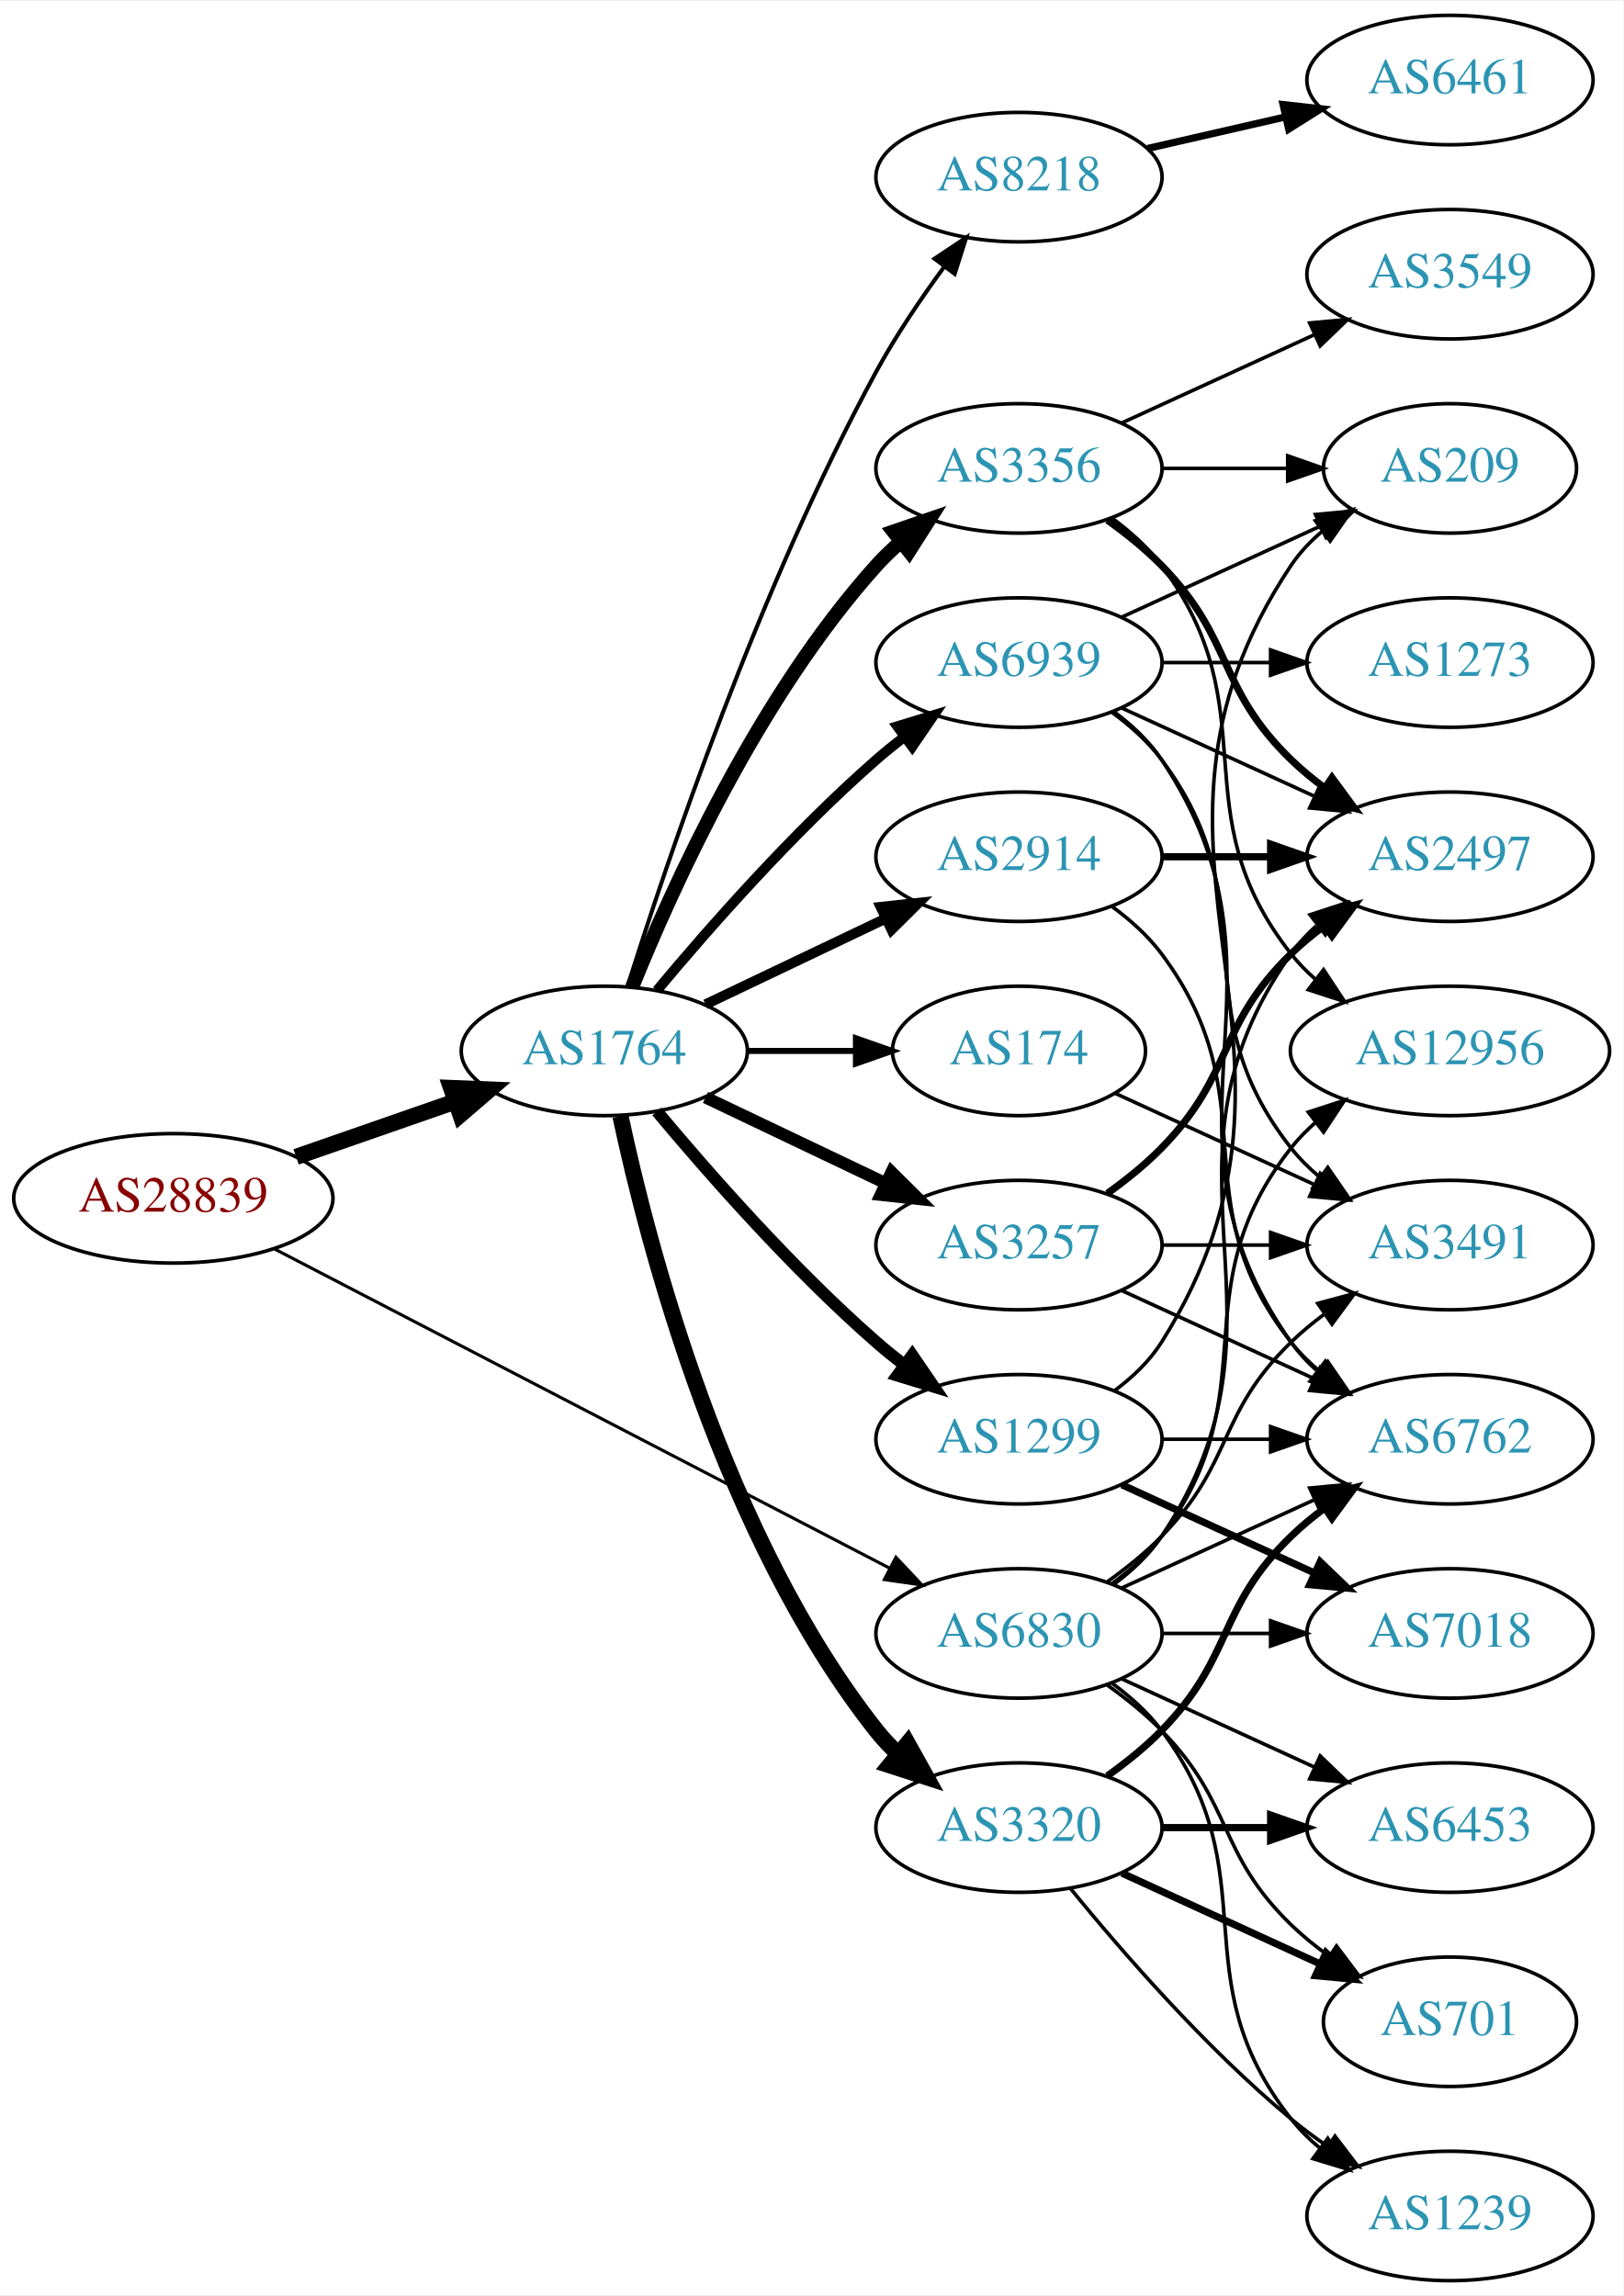
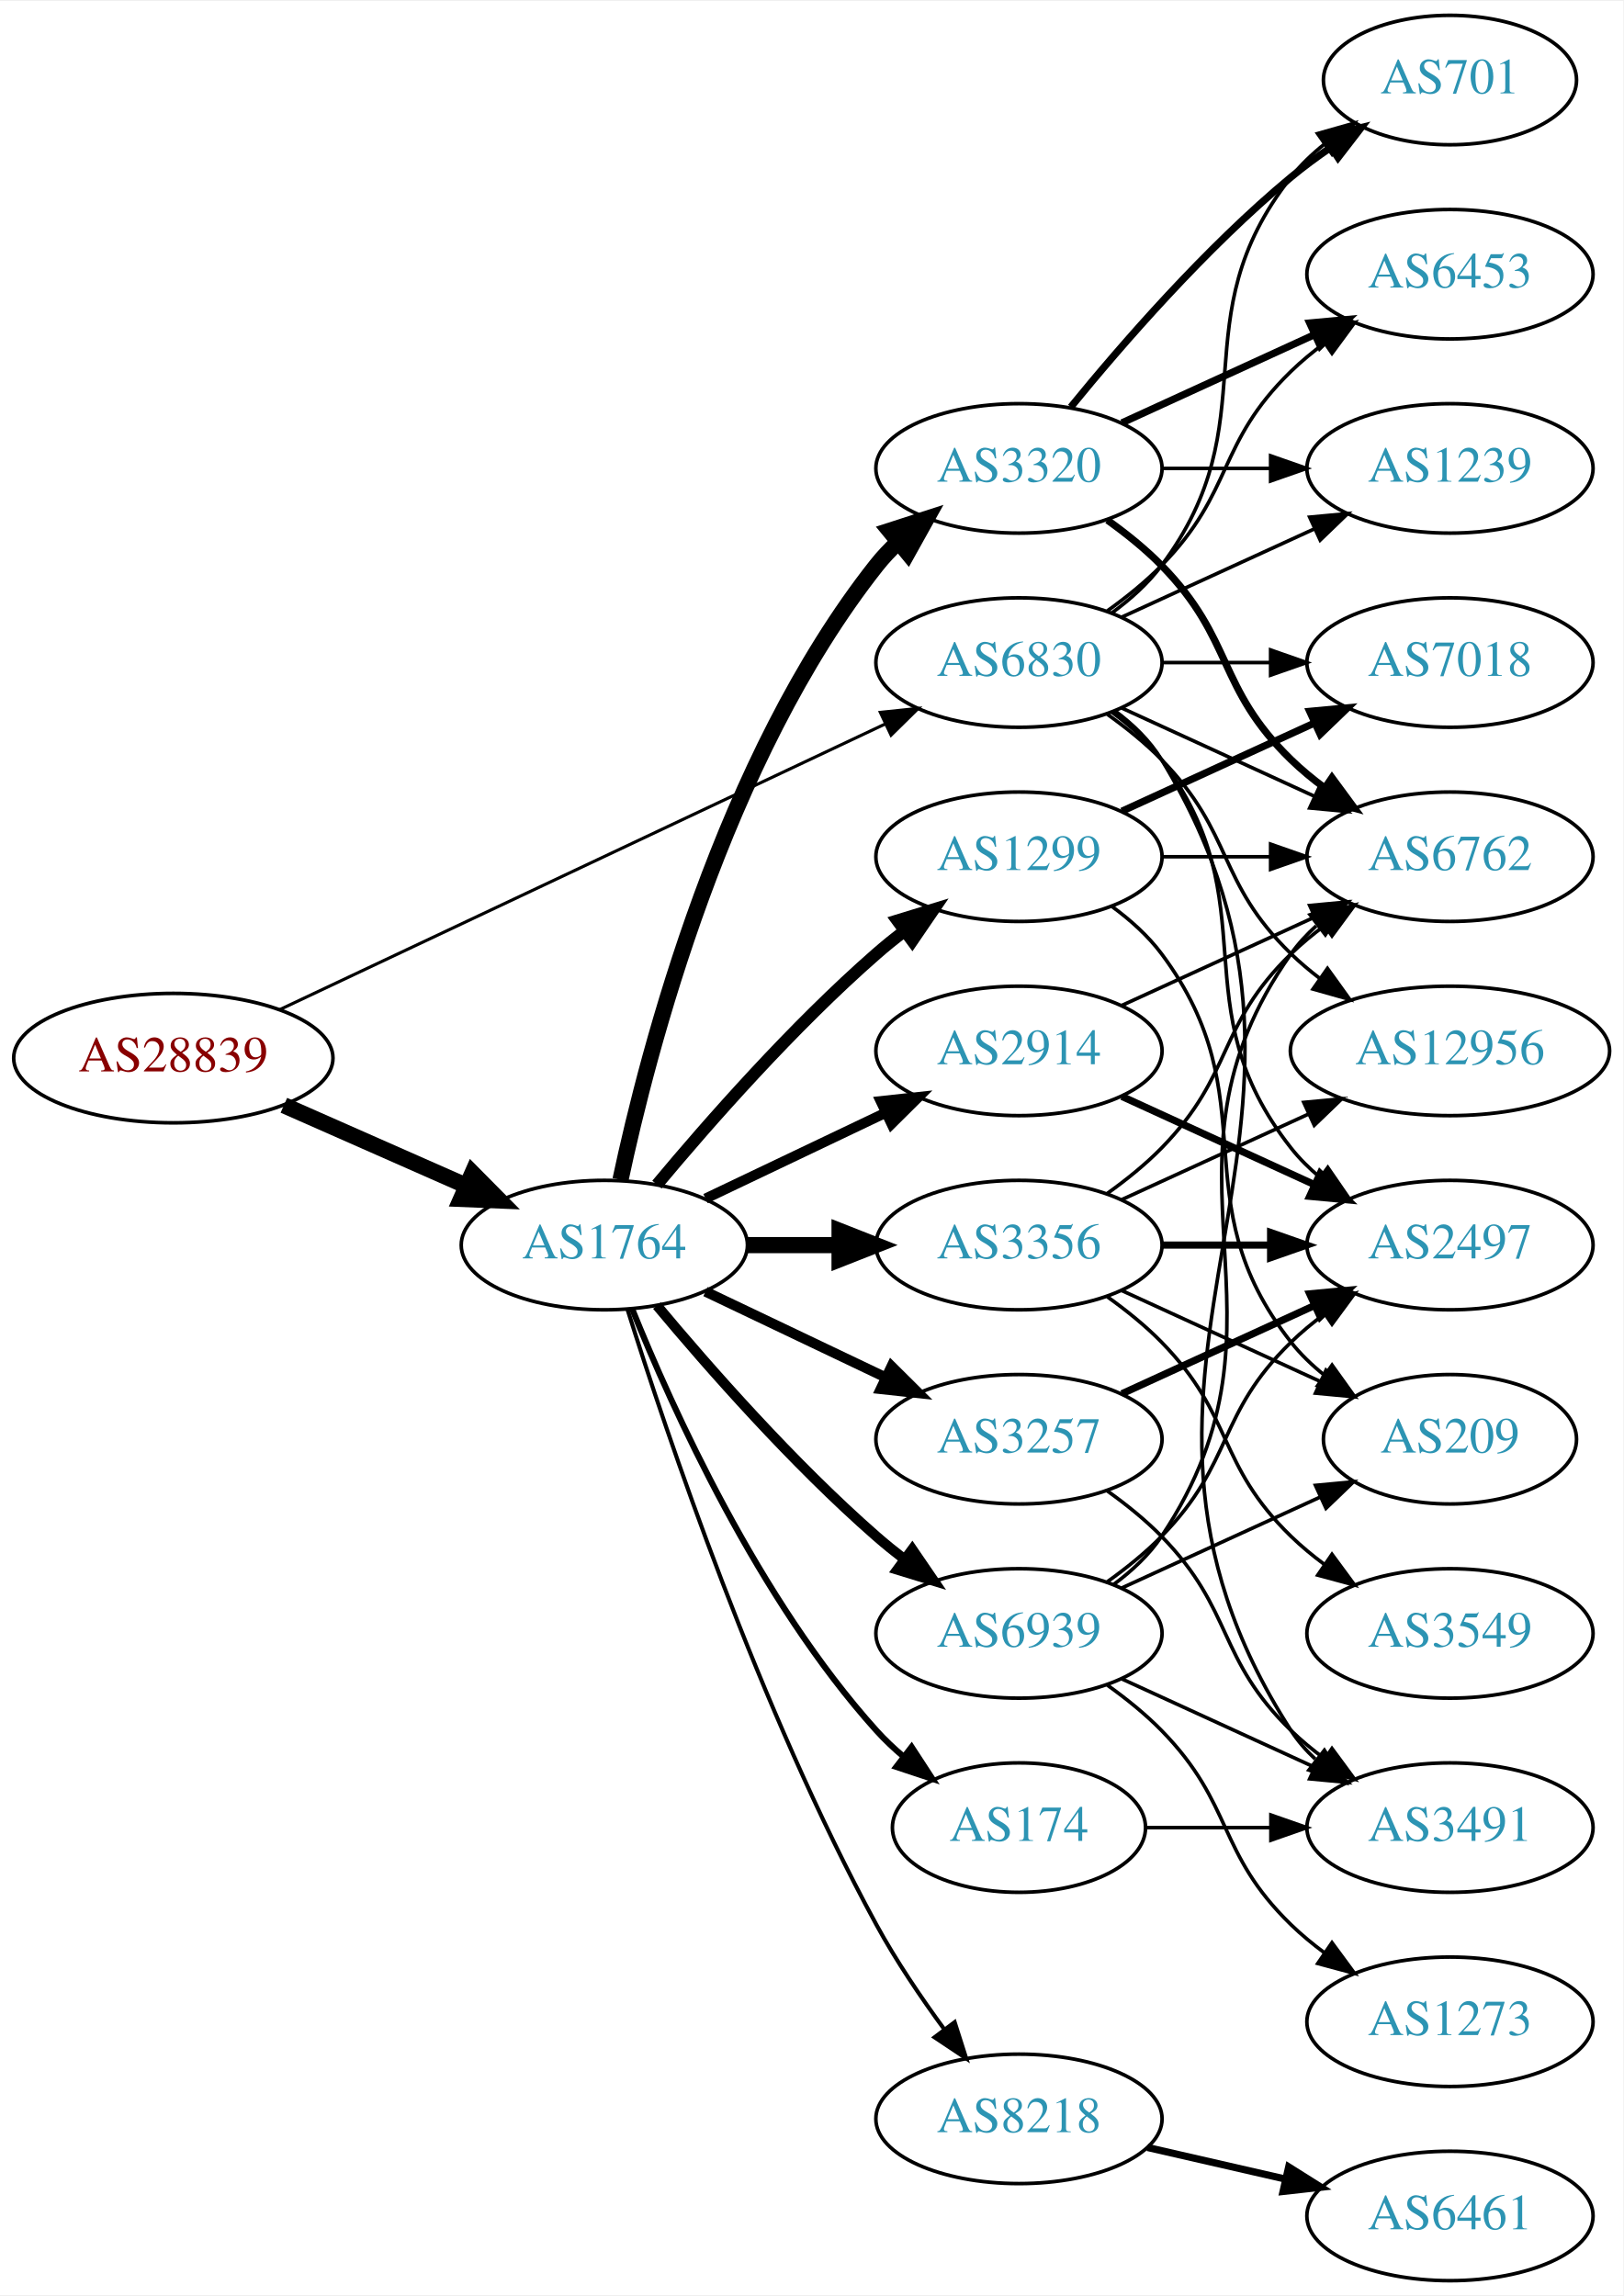
<svg xmlns="http://www.w3.org/2000/svg" xmlns:xlink="http://www.w3.org/1999/xlink" width="451pt" height="638pt" viewBox="0.00 0.00 451.37 638.00">
  <g id="graph0" class="graph" transform="scale(1 1) rotate(0) translate(4 634)">
    <polygon fill="white" stroke="none" points="-4,4 -4,-634 447.37,-634 447.37,4 -4,4" />
    <g id="node1" class="node">
      <g id="a_node1">
        <a xlink:href="/asn/28839" xlink:title="AS28839 ~ ASN-UNOV [AT]">
-           <ellipse fill="#ffffff" stroke="black" cx="44.196" cy="-301" rx="44.393" ry="18" />
-           <text text-anchor="middle" x="44.196" y="-297.3" font-family="Times,serif" font-size="14.00" fill="#880000">AS28839</text>
+           <ellipse fill="#ffffff" stroke="black" cx="44.196" cy="-340" rx="44.393" ry="18" />
+           <text text-anchor="middle" x="44.196" y="-336.3" font-family="Times,serif" font-size="14.00" fill="#880000">AS28839</text>
        </a>
      </g>
    </g>
    <g id="node2" class="node">
      <g id="a_node2">
        <a xlink:href="/asn/1764" xlink:title="AS1764 ~ NEXTLAYER-AS [AT]">
-           <ellipse fill="#ffffff" stroke="black" cx="164.039" cy="-342" rx="39.794" ry="18" />
-           <text text-anchor="middle" x="164.039" y="-338.3" font-family="Times,serif" font-size="14.00" fill="#2c94b3">AS1764</text>
+           <ellipse fill="#ffffff" stroke="black" cx="164.039" cy="-288" rx="39.794" ry="18" />
+           <text text-anchor="middle" x="164.039" y="-284.3" font-family="Times,serif" font-size="14.00" fill="#2c94b3">AS1764</text>
        </a>
      </g>
    </g>
    <g id="edge1" class="edge">
-       <path fill="none" stroke="black" stroke-width="4.5" d="M78.335,-312.53C92.053,-317.302 108.092,-322.883 122.502,-327.896" />
-       <polygon fill="black" stroke="black" stroke-width="4.5" points="121.43,-331.692 132.168,-331.26 124.018,-324.255 121.43,-331.692" />
+       <path fill="none" stroke="black" stroke-width="4.5" d="M74.933,-326.878C90.322,-320.087 109.265,-311.729 125.637,-304.504" />
+       <polygon fill="black" stroke="black" stroke-width="4.5" points="127.375,-308.041 134.934,-300.402 124.196,-300.836 127.375,-308.041" />
    </g>
    <g id="node3" class="node">
      <g id="a_node3">
        <a xlink:href="/asn/6830" xlink:title="AS6830 ~ LGI-UPC [AT]">
-           <ellipse fill="#ffffff" stroke="black" cx="279.332" cy="-180" rx="39.794" ry="18" />
-           <text text-anchor="middle" x="279.332" y="-176.3" font-family="Times,serif" font-size="14.00" fill="#2c94b3">AS6830</text>
+           <ellipse fill="#ffffff" stroke="black" cx="279.332" cy="-450" rx="39.794" ry="18" />
+           <text text-anchor="middle" x="279.332" y="-446.3" font-family="Times,serif" font-size="14.00" fill="#2c94b3">AS6830</text>
        </a>
      </g>
    </g>
    <g id="edge2" class="edge">
-       <path fill="none" stroke="black" stroke-width="0.857" d="M72.396,-286.883C114.76,-264.895 196.483,-222.481 243.234,-198.216" />
-       <polygon fill="black" stroke="black" stroke-width="0.857" points="245.111,-201.185 252.375,-193.472 241.887,-194.972 245.111,-201.185" />
+       <path fill="none" stroke="black" stroke-width="0.857" d="M73.783,-353.488C116.213,-373.508 195.824,-411.07 242.223,-432.963" />
+       <polygon fill="black" stroke="black" stroke-width="0.857" points="240.78,-436.152 251.317,-437.254 243.767,-429.821 240.78,-436.152" />
    </g>
    <g id="node4" class="node">
      <g id="a_node4">
        <a xlink:href="/asn/3356" xlink:title="AS3356 ~ Level 3 Parent, LLC [US]">
-           <ellipse fill="#ffffff" stroke="black" cx="279.332" cy="-504" rx="39.794" ry="18" />
-           <text text-anchor="middle" x="279.332" y="-500.3" font-family="Times,serif" font-size="14.00" fill="#2c94b3">AS3356</text>
+           <ellipse fill="#ffffff" stroke="black" cx="279.332" cy="-288" rx="39.794" ry="18" />
+           <text text-anchor="middle" x="279.332" y="-284.3" font-family="Times,serif" font-size="14.00" fill="#2c94b3">AS3356</text>
        </a>
      </g>
    </g>
    <g id="edge3" class="edge">
-       <path fill="none" stroke="black" stroke-width="3.938" d="M171.786,-359.787C182.837,-387.243 206.891,-440.578 239.685,-477 241.688,-479.224 243.906,-481.363 246.239,-483.397" />
-       <polygon fill="black" stroke="black" stroke-width="3.938" points="244.437,-486.433 254.458,-489.873 248.769,-480.935 244.437,-486.433" />
+       <path fill="none" stroke="black" stroke-width="4.5" d="M203.711,-288C211.914,-288 220.678,-288 229.21,-288" />
+       <polygon fill="black" stroke="black" stroke-width="4.5" points="229.449,-291.938 239.449,-288 229.449,-284.063 229.449,-291.938" />
    </g>
    <g id="node5" class="node">
      <g id="a_node5">
        <a xlink:href="/asn/3257" xlink:title="AS3257 ~ GTT [DE]">
-           <ellipse fill="#ffffff" stroke="black" cx="279.332" cy="-288" rx="39.794" ry="18" />
-           <text text-anchor="middle" x="279.332" y="-284.3" font-family="Times,serif" font-size="14.00" fill="#2c94b3">AS3257</text>
+           <ellipse fill="#ffffff" stroke="black" cx="279.332" cy="-234" rx="39.794" ry="18" />
+           <text text-anchor="middle" x="279.332" y="-230.3" font-family="Times,serif" font-size="14.00" fill="#2c94b3">AS3257</text>
        </a>
      </g>
    </g>
    <g id="edge4" class="edge">
-       <path fill="none" stroke="black" stroke-width="3.375" d="M192.175,-329.066C207.169,-321.919 225.99,-312.948 242.213,-305.215" />
-       <polygon fill="black" stroke="black" stroke-width="3.375" points="243.895,-308.291 251.417,-300.829 240.884,-301.972 243.895,-308.291" />
+       <path fill="none" stroke="black" stroke-width="2.812" d="M192.175,-275.066C207.169,-267.919 225.99,-258.948 242.213,-251.215" />
+       <polygon fill="black" stroke="black" stroke-width="2.812" points="243.895,-254.291 251.417,-246.829 240.884,-247.972 243.895,-254.291" />
    </g>
    <g id="node6" class="node">
      <g id="a_node6">
-         <a xlink:href="/asn/2914" xlink:title="AS2914 ~ NTT America, Inc. [US]">
-           <ellipse fill="#ffffff" stroke="black" cx="279.332" cy="-396" rx="39.794" ry="18" />
-           <text text-anchor="middle" x="279.332" y="-392.3" font-family="Times,serif" font-size="14.00" fill="#2c94b3">AS2914</text>
+         <a xlink:href="/asn/3320" xlink:title="AS3320 ~ DTAG [DE]">
+           <ellipse fill="#ffffff" stroke="black" cx="279.332" cy="-504" rx="39.794" ry="18" />
+           <text text-anchor="middle" x="279.332" y="-500.3" font-family="Times,serif" font-size="14.00" fill="#2c94b3">AS3320</text>
        </a>
      </g>
    </g>
    <g id="edge5" class="edge">
-       <path fill="none" stroke="black" stroke-width="2.812" d="M192.175,-354.934C207.169,-362.081 225.99,-371.052 242.213,-378.785" />
-       <polygon fill="black" stroke="black" stroke-width="2.812" points="240.884,-382.028 251.417,-383.171 243.895,-375.709 240.884,-382.028" />
+       <path fill="none" stroke="black" stroke-width="4.5" d="M168.529,-306.16C176.16,-342.03 197.152,-423.155 239.685,-477 241.493,-479.288 243.545,-481.462 245.74,-483.51" />
+       <polygon fill="black" stroke="black" stroke-width="4.5" points="243.373,-486.661 253.6,-489.966 248.372,-480.576 243.373,-486.661" />
    </g>
    <g id="node7" class="node">
      <g id="a_node7">
        <a xlink:href="/asn/1299" xlink:title="AS1299 ~ Telia Carrier [EU]">
-           <ellipse fill="#ffffff" stroke="black" cx="279.332" cy="-234" rx="39.794" ry="18" />
-           <text text-anchor="middle" x="279.332" y="-230.3" font-family="Times,serif" font-size="14.00" fill="#2c94b3">AS1299</text>
+           <ellipse fill="#ffffff" stroke="black" cx="279.332" cy="-396" rx="39.794" ry="18" />
+           <text text-anchor="middle" x="279.332" y="-392.3" font-family="Times,serif" font-size="14.00" fill="#2c94b3">AS1299</text>
        </a>
      </g>
    </g>
    <g id="edge6" class="edge">
-       <path fill="none" stroke="black" stroke-width="3.375" d="M178.669,-325.183C192.951,-308.071 216.498,-281.255 239.685,-261 242.151,-258.846 244.789,-256.706 247.487,-254.628" />
-       <polygon fill="black" stroke="black" stroke-width="3.375" points="249.66,-257.375 255.641,-248.63 245.512,-251.736 249.66,-257.375" />
+       <path fill="none" stroke="black" stroke-width="3.375" d="M178.669,-304.817C192.951,-321.929 216.498,-348.745 239.685,-369 242.151,-371.154 244.789,-373.294 247.487,-375.372" />
+       <polygon fill="black" stroke="black" stroke-width="3.375" points="245.512,-378.264 255.641,-381.37 249.66,-372.625 245.512,-378.264" />
    </g>
    <g id="node8" class="node">
      <g id="a_node8">
-         <a xlink:href="/asn/8218" xlink:title="AS8218 ~ legacy Neotelecoms [FR]">
-           <ellipse fill="#ffffff" stroke="black" cx="279.332" cy="-585" rx="39.794" ry="18" />
-           <text text-anchor="middle" x="279.332" y="-581.3" font-family="Times,serif" font-size="14.00" fill="#2c94b3">AS8218</text>
+         <a xlink:href="/asn/2914" xlink:title="AS2914 ~ NTT America, Inc. [US]">
+           <ellipse fill="#ffffff" stroke="black" cx="279.332" cy="-342" rx="39.794" ry="18" />
+           <text text-anchor="middle" x="279.332" y="-338.3" font-family="Times,serif" font-size="14.00" fill="#2c94b3">AS2914</text>
        </a>
      </g>
    </g>
    <g id="edge7" class="edge">
-       <path fill="none" stroke="black" stroke-width="1.125" d="M170.46,-359.841C181.231,-394.146 207.122,-471.203 239.685,-531 245.117,-540.974 252.091,-551.269 258.617,-560.16" />
-       <polygon fill="black" stroke="black" stroke-width="1.125" points="255.858,-562.316 264.67,-568.198 261.45,-558.105 255.858,-562.316" />
+       <path fill="none" stroke="black" stroke-width="2.812" d="M192.175,-300.934C207.169,-308.081 225.99,-317.052 242.213,-324.785" />
+       <polygon fill="black" stroke="black" stroke-width="2.812" points="240.884,-328.028 251.417,-329.171 243.895,-321.709 240.884,-328.028" />
    </g>
    <g id="node9" class="node">
      <g id="a_node9">
-         <a xlink:href="/asn/3320" xlink:title="AS3320 ~ DTAG [DE]">
-           <ellipse fill="#ffffff" stroke="black" cx="279.332" cy="-126" rx="39.794" ry="18" />
-           <text text-anchor="middle" x="279.332" y="-122.3" font-family="Times,serif" font-size="14.00" fill="#2c94b3">AS3320</text>
+         <a xlink:href="/asn/174" xlink:title="AS174 ~ Cogent Communications [US]">
+           <ellipse fill="#ffffff" stroke="black" cx="279.332" cy="-126" rx="35.194" ry="18" />
+           <text text-anchor="middle" x="279.332" y="-122.3" font-family="Times,serif" font-size="14.00" fill="#2c94b3">AS174</text>
        </a>
      </g>
    </g>
    <g id="edge8" class="edge">
-       <path fill="none" stroke="black" stroke-width="4.5" d="M168.529,-323.84C176.16,-287.97 197.152,-206.845 239.685,-153 241.493,-150.712 243.545,-148.538 245.74,-146.49" />
-       <polygon fill="black" stroke="black" stroke-width="4.5" points="248.372,-149.424 253.6,-140.034 243.373,-143.339 248.372,-149.424" />
+       <path fill="none" stroke="black" stroke-width="1.688" d="M171.786,-270.213C182.837,-242.757 206.891,-189.422 239.685,-153 242.001,-150.428 244.606,-147.97 247.341,-145.657" />
+       <polygon fill="black" stroke="black" stroke-width="1.688" points="249.479,-148.428 255.264,-139.552 245.207,-142.883 249.479,-148.428" />
    </g>
    <g id="node10" class="node">
      <g id="a_node10">
-         <a xlink:href="/asn/174" xlink:title="AS174 ~ Cogent Communications [US]">
-           <ellipse fill="#ffffff" stroke="black" cx="279.332" cy="-342" rx="35.194" ry="18" />
-           <text text-anchor="middle" x="279.332" y="-338.3" font-family="Times,serif" font-size="14.00" fill="#2c94b3">AS174</text>
+         <a xlink:href="/asn/8218" xlink:title="AS8218 ~ legacy Neotelecoms [FR]">
+           <ellipse fill="#ffffff" stroke="black" cx="279.332" cy="-45" rx="39.794" ry="18" />
+           <text text-anchor="middle" x="279.332" y="-41.3" font-family="Times,serif" font-size="14.00" fill="#2c94b3">AS8218</text>
        </a>
      </g>
    </g>
    <g id="edge9" class="edge">
-       <path fill="none" stroke="black" stroke-width="1.688" d="M203.711,-342C213.416,-342 223.907,-342 233.87,-342" />
-       <polygon fill="black" stroke="black" stroke-width="1.688" points="234.006,-345.5 244.006,-342 234.006,-338.5 234.006,-345.5" />
+       <path fill="none" stroke="black" stroke-width="1.125" d="M170.46,-270.159C181.231,-235.854 207.122,-158.797 239.685,-99 245.117,-89.026 252.091,-78.731 258.617,-69.84" />
+       <polygon fill="black" stroke="black" stroke-width="1.125" points="261.45,-71.895 264.67,-61.802 255.858,-67.684 261.45,-71.895" />
    </g>
    <g id="node11" class="node">
      <g id="a_node11">
        <a xlink:href="/asn/6939" xlink:title="AS6939 ~ Hurricane Electric LLC [US]">
-           <ellipse fill="#ffffff" stroke="black" cx="279.332" cy="-450" rx="39.794" ry="18" />
-           <text text-anchor="middle" x="279.332" y="-446.3" font-family="Times,serif" font-size="14.00" fill="#2c94b3">AS6939</text>
+           <ellipse fill="#ffffff" stroke="black" cx="279.332" cy="-180" rx="39.794" ry="18" />
+           <text text-anchor="middle" x="279.332" y="-176.3" font-family="Times,serif" font-size="14.00" fill="#2c94b3">AS6939</text>
        </a>
      </g>
    </g>
    <g id="edge10" class="edge">
-       <path fill="none" stroke="black" stroke-width="2.812" d="M178.669,-358.817C192.951,-375.929 216.498,-402.745 239.685,-423 242.151,-425.154 244.789,-427.294 247.487,-429.372" />
-       <polygon fill="black" stroke="black" stroke-width="2.812" points="245.512,-432.264 255.641,-435.37 249.66,-426.625 245.512,-432.264" />
+       <path fill="none" stroke="black" stroke-width="2.812" d="M178.669,-271.183C192.951,-254.071 216.498,-227.255 239.685,-207 242.151,-204.846 244.789,-202.706 247.487,-200.628" />
+       <polygon fill="black" stroke="black" stroke-width="2.812" points="249.66,-203.375 255.641,-194.63 245.512,-197.736 249.66,-203.375" />
    </g>
    <g id="node12" class="node">
      <g id="a_node12">
-         <a xlink:href="/asn/2497" xlink:title="AS2497 ~ Internet Initiative Japan Inc. [JP]">
-           <ellipse fill="#ffffff" stroke="black" cx="399.174" cy="-396" rx="39.794" ry="18" />
-           <text text-anchor="middle" x="399.174" y="-392.3" font-family="Times,serif" font-size="14.00" fill="#2c94b3">AS2497</text>
-         </a>
-       </g>
-     </g>
-     <g id="edge31" class="edge">
-       <path fill="none" stroke="black" d="M305.651,-193.607C310.707,-197.351 315.518,-201.831 318.978,-207 360.003,-268.294 312.399,-308.775 354.978,-369 356.969,-371.816 359.356,-374.401 361.972,-376.76" />
-       <polygon fill="black" stroke="black" points="360.271,-379.865 370.34,-383.162 364.525,-374.306 360.271,-379.865" />
+         <a xlink:href="/asn/701" xlink:title="AS701 ~ UUNET [US]">
+           <ellipse fill="#ffffff" stroke="black" cx="399.174" cy="-612" rx="35.194" ry="18" />
+           <text text-anchor="middle" x="399.174" y="-608.3" font-family="Times,serif" font-size="14.00" fill="#2c94b3">AS701</text>
+         </a>
+       </g>
+     </g>
+     <g id="edge34" class="edge">
+       <path fill="none" stroke="black" d="M305.262,-463.882C310.338,-467.611 315.256,-472.016 318.978,-477 349.249,-517.542 323.679,-545.246 354.978,-585 357.625,-588.361 360.813,-591.417 364.245,-594.161" />
+       <polygon fill="black" stroke="black" points="362.358,-597.113 372.552,-600 366.383,-591.386 362.358,-597.113" />
    </g>
    <g id="node13" class="node">
      <g id="a_node13">
-         <a xlink:href="/asn/6762" xlink:title="AS6762 ~ TELECOM ITALIA SPARKLE S.p.A. [IT]">
-           <ellipse fill="#ffffff" stroke="black" cx="399.174" cy="-234" rx="39.794" ry="18" />
-           <text text-anchor="middle" x="399.174" y="-230.3" font-family="Times,serif" font-size="14.00" fill="#2c94b3">AS6762</text>
-         </a>
-       </g>
-     </g>
-     <g id="edge29" class="edge">
-       <path fill="none" stroke="black" d="M307.96,-192.661C323.917,-199.973 344.188,-209.261 361.471,-217.181" />
-       <polygon fill="black" stroke="black" points="360.169,-220.435 370.718,-221.419 363.085,-214.071 360.169,-220.435" />
+         <a xlink:href="/asn/6453" xlink:title="AS6453 ~ TATA COMMUNICATIONS (AMERICA) INC [US]">
+           <ellipse fill="#ffffff" stroke="black" cx="399.174" cy="-558" rx="39.794" ry="18" />
+           <text text-anchor="middle" x="399.174" y="-554.3" font-family="Times,serif" font-size="14.00" fill="#2c94b3">AS6453</text>
+         </a>
+       </g>
+     </g>
+     <g id="edge36" class="edge">
+       <path fill="none" stroke="black" d="M303.926,-464.389C309.182,-468.148 314.513,-472.437 318.978,-477 339.151,-497.617 334.285,-510.906 354.978,-531 357.823,-533.763 360.997,-536.386 364.297,-538.834" />
+       <polygon fill="black" stroke="black" points="362.414,-541.786 372.645,-544.538 366.363,-536.006 362.414,-541.786" />
    </g>
    <g id="node14" class="node">
      <g id="a_node14">
-         <a xlink:href="/asn/3491" xlink:title="AS3491 ~ PCCW Global, Inc. [US]">
-           <ellipse fill="#ffffff" stroke="black" cx="399.174" cy="-288" rx="39.794" ry="18" />
-           <text text-anchor="middle" x="399.174" y="-284.3" font-family="Times,serif" font-size="14.00" fill="#2c94b3">AS3491</text>
-         </a>
-       </g>
-     </g>
-     <g id="edge35" class="edge">
-       <path fill="none" stroke="black" d="M303.926,-194.389C309.182,-198.148 314.513,-202.437 318.978,-207 339.151,-227.617 334.285,-240.906 354.978,-261 357.823,-263.763 360.997,-266.386 364.297,-268.834" />
-       <polygon fill="black" stroke="black" points="362.414,-271.786 372.645,-274.538 366.363,-266.006 362.414,-271.786" />
+         <a xlink:href="/asn/1239" xlink:title="AS1239 ~ Sprint [US]">
+           <ellipse fill="#ffffff" stroke="black" cx="399.174" cy="-504" rx="39.794" ry="18" />
+           <text text-anchor="middle" x="399.174" y="-500.3" font-family="Times,serif" font-size="14.00" fill="#2c94b3">AS1239</text>
+         </a>
+       </g>
+     </g>
+     <g id="edge30" class="edge">
+       <path fill="none" stroke="black" d="M307.96,-462.661C323.917,-469.973 344.188,-479.261 361.471,-487.181" />
+       <polygon fill="black" stroke="black" points="360.169,-490.435 370.718,-491.419 363.085,-484.071 360.169,-490.435" />
+     </g>
+     <g id="node15" class="node">
+       <g id="a_node15">
+         <a xlink:href="/asn/6762" xlink:title="AS6762 ~ TELECOM ITALIA SPARKLE S.p.A. [IT]">
+           <ellipse fill="#ffffff" stroke="black" cx="399.174" cy="-396" rx="39.794" ry="18" />
+           <text text-anchor="middle" x="399.174" y="-392.3" font-family="Times,serif" font-size="14.00" fill="#2c94b3">AS6762</text>
+         </a>
+       </g>
+     </g>
+     <g id="edge31" class="edge">
+       <path fill="none" stroke="black" d="M307.96,-437.339C323.917,-430.027 344.188,-420.739 361.471,-412.819" />
+       <polygon fill="black" stroke="black" points="363.085,-415.929 370.718,-408.581 360.169,-409.565 363.085,-415.929" />
    </g>
    <g id="node16" class="node">
      <g id="a_node16">
+         <a xlink:href="/asn/3491" xlink:title="AS3491 ~ PCCW Global, Inc. [US]">
+           <ellipse fill="#ffffff" stroke="black" cx="399.174" cy="-126" rx="39.794" ry="18" />
+           <text text-anchor="middle" x="399.174" y="-122.3" font-family="Times,serif" font-size="14.00" fill="#2c94b3">AS3491</text>
+         </a>
+       </g>
+     </g>
+     <g id="edge29" class="edge">
+       <path fill="none" stroke="black" d="M305.985,-436.607C311.024,-432.852 315.744,-428.314 318.978,-423 381.922,-319.588 289.409,-254.768 354.978,-153 356.846,-150.101 359.148,-147.458 361.707,-145.061" />
+       <polygon fill="black" stroke="black" points="364.256,-147.511 369.983,-138.597 359.948,-141.994 364.256,-147.511" />
+     </g>
+     <g id="node17" class="node">
+       <g id="a_node17">
+         <a xlink:href="/asn/2497" xlink:title="AS2497 ~ Internet Initiative Japan Inc. [JP]">
+           <ellipse fill="#ffffff" stroke="black" cx="399.174" cy="-288" rx="39.794" ry="18" />
+           <text text-anchor="middle" x="399.174" y="-284.3" font-family="Times,serif" font-size="14.00" fill="#2c94b3">AS2497</text>
+         </a>
+       </g>
+     </g>
+     <g id="edge35" class="edge">
+       <path fill="none" stroke="black" d="M305.262,-436.118C310.338,-432.389 315.256,-427.984 318.978,-423 349.249,-382.458 323.679,-354.754 354.978,-315 357.303,-312.047 360.047,-309.33 363.006,-306.853" />
+       <polygon fill="black" stroke="black" points="365.199,-309.585 371.203,-300.855 361.065,-303.936 365.199,-309.585" />
+     </g>
+     <g id="node18" class="node">
+       <g id="a_node18">
+         <a xlink:href="/asn/7018" xlink:title="AS7018 ~ AT&amp;T Services, Inc. [US]">
+           <ellipse fill="#ffffff" stroke="black" cx="399.174" cy="-450" rx="39.794" ry="18" />
+           <text text-anchor="middle" x="399.174" y="-446.3" font-family="Times,serif" font-size="14.00" fill="#2c94b3">AS7018</text>
+         </a>
+       </g>
+     </g>
+     <g id="edge32" class="edge">
+       <path fill="none" stroke="black" d="M319.244,-450C328.798,-450 339.147,-450 349.11,-450" />
+       <polygon fill="black" stroke="black" points="349.302,-453.5 359.302,-450 349.302,-446.5 349.302,-453.5" />
+     </g>
+     <g id="node20" class="node">
+       <g id="a_node20">
        <a xlink:href="/asn/12956" xlink:title="AS12956 ~ TELXIUS [ES]">
          <ellipse fill="#ffffff" stroke="black" cx="399.174" cy="-342" rx="44.393" ry="18" />
          <text text-anchor="middle" x="399.174" y="-338.3" font-family="Times,serif" font-size="14.00" fill="#2c94b3">AS12956</text>
        </a>
      </g>
    </g>
-     <g id="edge34" class="edge">
-       <path fill="none" stroke="black" d="M305.262,-193.882C310.338,-197.611 315.256,-202.016 318.978,-207 349.249,-247.542 323.679,-275.246 354.978,-315 357.002,-317.571 359.344,-319.963 361.868,-322.174" />
-       <polygon fill="black" stroke="black" points="359.782,-324.984 369.858,-328.261 364.025,-319.416 359.782,-324.984" />
+     <g id="edge33" class="edge">
+       <path fill="none" stroke="black" d="M303.926,-435.611C309.182,-431.852 314.513,-427.563 318.978,-423 339.151,-402.383 334.285,-389.094 354.978,-369 357.464,-366.586 360.202,-364.278 363.055,-362.1" />
+       <polygon fill="black" stroke="black" points="365.11,-364.934 371.291,-356.329 361.092,-359.202 365.11,-364.934" />
+     </g>
+     <g id="edge23" class="edge">
+       <path fill="none" stroke="black" d="M303.926,-302.389C309.182,-306.148 314.513,-310.437 318.978,-315 339.151,-335.617 334.285,-348.906 354.978,-369 357.823,-371.763 360.997,-374.386 364.297,-376.834" />
+       <polygon fill="black" stroke="black" points="362.414,-379.786 372.645,-382.538 366.363,-374.006 362.414,-379.786" />
+     </g>
+     <g id="edge25" class="edge">
+       <path fill="none" stroke="black" stroke-width="2" d="M319.244,-288C328.798,-288 339.147,-288 349.11,-288" />
+       <polygon fill="black" stroke="black" stroke-width="2" points="349.302,-291.5 359.302,-288 349.302,-284.5 349.302,-291.5" />
    </g>
    <g id="node19" class="node">
      <g id="a_node19">
-         <a xlink:href="/asn/7018" xlink:title="AS7018 ~ AT&amp;T Services, Inc. [US]">
-           <ellipse fill="#ffffff" stroke="black" cx="399.174" cy="-180" rx="39.794" ry="18" />
-           <text text-anchor="middle" x="399.174" y="-176.3" font-family="Times,serif" font-size="14.00" fill="#2c94b3">AS7018</text>
-         </a>
-       </g>
-     </g>
-     <g id="edge33" class="edge">
-       <path fill="none" stroke="black" d="M319.244,-180C328.798,-180 339.147,-180 349.11,-180" />
-       <polygon fill="black" stroke="black" points="349.302,-183.5 359.302,-180 349.302,-176.5 349.302,-183.5" />
-     </g>
-     <g id="node20" class="node">
-       <g id="a_node20">
-         <a xlink:href="/asn/701" xlink:title="AS701 ~ UUNET [US]">
-           <ellipse fill="#ffffff" stroke="black" cx="399.174" cy="-72" rx="35.194" ry="18" />
-           <text text-anchor="middle" x="399.174" y="-68.3" font-family="Times,serif" font-size="14.00" fill="#2c94b3">AS701</text>
-         </a>
-       </g>
-     </g>
-     <g id="edge30" class="edge">
-       <path fill="none" stroke="black" d="M303.926,-165.611C309.182,-161.852 314.513,-157.563 318.978,-153 339.151,-132.383 334.285,-119.094 354.978,-99 358.206,-95.866 361.857,-92.911 365.635,-90.188" />
-       <polygon fill="black" stroke="black" points="367.614,-93.075 373.995,-84.617 363.732,-87.25 367.614,-93.075" />
+         <a xlink:href="/asn/209" xlink:title="AS209 ~ CenturyLink Communications, LLC [US]">
+           <ellipse fill="#ffffff" stroke="black" cx="399.174" cy="-234" rx="35.194" ry="18" />
+           <text text-anchor="middle" x="399.174" y="-230.3" font-family="Times,serif" font-size="14.00" fill="#2c94b3">AS209</text>
+         </a>
+       </g>
+     </g>
+     <g id="edge26" class="edge">
+       <path fill="none" stroke="black" d="M307.96,-275.339C324.377,-267.817 345.358,-258.202 362.955,-250.139" />
+       <polygon fill="black" stroke="black" points="364.7,-253.189 372.332,-245.842 361.783,-246.826 364.7,-253.189" />
+     </g>
+     <g id="edge22" class="edge">
+       <path fill="none" stroke="black" d="M307.96,-300.661C323.458,-307.762 343.025,-316.728 359.971,-324.494" />
+       <polygon fill="black" stroke="black" points="358.525,-327.681 369.074,-328.665 361.441,-321.317 358.525,-327.681" />
    </g>
    <g id="node21" class="node">
      <g id="a_node21">
-         <a xlink:href="/asn/1239" xlink:title="AS1239 ~ Sprint [US]">
-           <ellipse fill="#ffffff" stroke="black" cx="399.174" cy="-18" rx="39.794" ry="18" />
-           <text text-anchor="middle" x="399.174" y="-14.3" font-family="Times,serif" font-size="14.00" fill="#2c94b3">AS1239</text>
-         </a>
-       </g>
-     </g>
-     <g id="edge32" class="edge">
-       <path fill="none" stroke="black" d="M305.262,-166.118C310.338,-162.389 315.256,-157.984 318.978,-153 349.249,-112.458 323.679,-84.754 354.978,-45 357.303,-42.047 360.047,-39.33 363.006,-36.853" />
-       <polygon fill="black" stroke="black" points="365.199,-39.585 371.203,-30.855 361.065,-33.936 365.199,-39.585" />
+         <a xlink:href="/asn/3549" xlink:title="AS3549 ~ Level 3 Parent, LLC [US]">
+           <ellipse fill="#ffffff" stroke="black" cx="399.174" cy="-180" rx="39.794" ry="18" />
+           <text text-anchor="middle" x="399.174" y="-176.3" font-family="Times,serif" font-size="14.00" fill="#2c94b3">AS3549</text>
+         </a>
+       </g>
+     </g>
+     <g id="edge24" class="edge">
+       <path fill="none" stroke="black" d="M303.926,-273.611C309.182,-269.852 314.513,-265.563 318.978,-261 339.151,-240.383 334.285,-227.094 354.978,-207 357.823,-204.237 360.997,-201.614 364.297,-199.166" />
+       <polygon fill="black" stroke="black" points="366.363,-201.994 372.645,-193.462 362.414,-196.214 366.363,-201.994" />
+     </g>
+     <g id="edge15" class="edge">
+       <path fill="none" stroke="black" d="M303.926,-219.611C309.182,-215.852 314.513,-211.563 318.978,-207 339.151,-186.383 334.285,-173.094 354.978,-153 357.823,-150.237 360.997,-147.614 364.297,-145.166" />
+       <polygon fill="black" stroke="black" points="366.363,-147.994 372.645,-139.462 362.414,-142.214 366.363,-147.994" />
+     </g>
+     <g id="edge16" class="edge">
+       <path fill="none" stroke="black" stroke-width="2" d="M307.96,-246.661C323.917,-253.973 344.188,-263.261 361.471,-271.181" />
+       <polygon fill="black" stroke="black" stroke-width="2" points="360.169,-274.435 370.718,-275.419 363.085,-268.071 360.169,-274.435" />
+     </g>
+     <g id="edge11" class="edge">
+       <path fill="none" stroke="black" stroke-width="2" d="M293.751,-521.065C307.865,-538.375 331.28,-565.345 354.978,-585 358.441,-587.872 362.234,-590.669 366.088,-593.308" />
+       <polygon fill="black" stroke="black" stroke-width="2" points="364.231,-596.275 374.521,-598.797 368.05,-590.408 364.231,-596.275" />
+     </g>
+     <g id="edge12" class="edge">
+       <path fill="none" stroke="black" stroke-width="2" d="M307.96,-516.661C323.917,-523.973 344.188,-533.261 361.471,-541.181" />
+       <polygon fill="black" stroke="black" stroke-width="2" points="360.169,-544.435 370.718,-545.419 363.085,-538.071 360.169,-544.435" />
+     </g>
+     <g id="edge13" class="edge">
+       <path fill="none" stroke="black" d="M319.244,-504C328.798,-504 339.147,-504 349.11,-504" />
+       <polygon fill="black" stroke="black" points="349.302,-507.5 359.302,-504 349.302,-500.5 349.302,-507.5" />
+     </g>
+     <g id="edge14" class="edge">
+       <path fill="none" stroke="black" stroke-width="2" d="M303.926,-489.611C309.182,-485.852 314.513,-481.563 318.978,-477 339.151,-456.383 334.285,-443.094 354.978,-423 357.823,-420.237 360.997,-417.614 364.297,-415.166" />
+       <polygon fill="black" stroke="black" stroke-width="2" points="366.363,-417.994 372.645,-409.462 362.414,-412.214 366.363,-417.994" />
+     </g>
+     <g id="edge18" class="edge">
+       <path fill="none" stroke="black" d="M319.244,-396C328.798,-396 339.147,-396 349.11,-396" />
+       <polygon fill="black" stroke="black" points="349.302,-399.5 359.302,-396 349.302,-392.5 349.302,-399.5" />
+     </g>
+     <g id="edge17" class="edge">
+       <path fill="none" stroke="black" stroke-width="2" d="M307.96,-408.661C323.917,-415.973 344.188,-425.261 361.471,-433.181" />
+       <polygon fill="black" stroke="black" stroke-width="2" points="360.169,-436.435 370.718,-437.419 363.085,-430.071 360.169,-436.435" />
+     </g>
+     <g id="edge19" class="edge">
+       <path fill="none" stroke="black" d="M305.262,-382.118C310.338,-378.389 315.256,-373.984 318.978,-369 349.249,-328.458 323.679,-300.754 354.978,-261 357.625,-257.639 360.813,-254.583 364.245,-251.839" />
+       <polygon fill="black" stroke="black" points="366.383,-254.614 372.552,-246 362.358,-248.887 366.383,-254.614" />
+     </g>
+     <g id="edge21" class="edge">
+       <path fill="none" stroke="black" d="M307.96,-354.661C323.917,-361.973 344.188,-371.261 361.471,-379.181" />
+       <polygon fill="black" stroke="black" points="360.169,-382.435 370.718,-383.419 363.085,-376.071 360.169,-382.435" />
+     </g>
+     <g id="edge20" class="edge">
+       <path fill="none" stroke="black" stroke-width="2" d="M307.96,-329.339C323.917,-322.027 344.188,-312.739 361.471,-304.819" />
+       <polygon fill="black" stroke="black" stroke-width="2" points="363.085,-307.929 370.718,-300.581 360.169,-301.565 363.085,-307.929" />
+     </g>
+     <g id="edge27" class="edge">
+       <path fill="none" stroke="black" d="M314.733,-126C325.557,-126 337.725,-126 349.352,-126" />
+       <polygon fill="black" stroke="black" points="349.383,-129.5 359.383,-126 349.383,-122.5 349.383,-129.5" />
    </g>
    <g id="node22" class="node">
      <g id="a_node22">
-         <a xlink:href="/asn/6453" xlink:title="AS6453 ~ TATA COMMUNICATIONS (AMERICA) INC [US]">
-           <ellipse fill="#ffffff" stroke="black" cx="399.174" cy="-126" rx="39.794" ry="18" />
-           <text text-anchor="middle" x="399.174" y="-122.3" font-family="Times,serif" font-size="14.00" fill="#2c94b3">AS6453</text>
-         </a>
-       </g>
-     </g>
-     <g id="edge36" class="edge">
+         <a xlink:href="/asn/6461" xlink:title="AS6461 ~ Zayo Bandwidth [US]">
+           <ellipse fill="#ffffff" stroke="black" cx="399.174" cy="-18" rx="39.794" ry="18" />
+           <text text-anchor="middle" x="399.174" y="-14.3" font-family="Times,serif" font-size="14.00" fill="#2c94b3">AS6461</text>
+         </a>
+       </g>
+     </g>
+     <g id="edge28" class="edge">
+       <path fill="none" stroke="black" stroke-width="2" d="M315.051,-37.045C327.051,-34.296 340.672,-31.175 353.364,-28.267" />
+       <polygon fill="black" stroke="black" stroke-width="2" points="354.33,-31.636 363.296,-25.991 352.767,-24.813 354.33,-31.636" />
+     </g>
+     <g id="edge41" class="edge">
+       <path fill="none" stroke="black" d="M305.651,-193.607C310.707,-197.351 315.518,-201.831 318.978,-207 360.003,-268.294 312.399,-308.775 354.978,-369 356.969,-371.816 359.356,-374.401 361.972,-376.76" />
+       <polygon fill="black" stroke="black" points="360.271,-379.865 370.34,-383.162 364.525,-374.306 360.271,-379.865" />
+     </g>
+     <g id="edge40" class="edge">
      <path fill="none" stroke="black" d="M307.96,-167.339C323.917,-160.027 344.188,-150.739 361.471,-142.819" />
      <polygon fill="black" stroke="black" points="363.085,-145.929 370.718,-138.581 360.169,-139.565 363.085,-145.929" />
    </g>
-     <g id="edge15" class="edge">
-       <path fill="none" stroke="black" stroke-width="2" d="M303.926,-489.611C309.182,-485.852 314.513,-481.563 318.978,-477 339.151,-456.383 334.285,-443.094 354.978,-423 357.823,-420.237 360.997,-417.614 364.297,-415.166" />
-       <polygon fill="black" stroke="black" stroke-width="2" points="366.363,-417.994 372.645,-409.462 362.414,-412.214 366.363,-417.994" />
-     </g>
-     <g id="node15" class="node">
-       <g id="a_node15">
-         <a xlink:href="/asn/3549" xlink:title="AS3549 ~ Level 3 Parent, LLC [US]">
-           <ellipse fill="#ffffff" stroke="black" cx="399.174" cy="-558" rx="39.794" ry="18" />
-           <text text-anchor="middle" x="399.174" y="-554.3" font-family="Times,serif" font-size="14.00" fill="#2c94b3">AS3549</text>
-         </a>
-       </g>
-     </g>
-     <g id="edge14" class="edge">
-       <path fill="none" stroke="black" d="M307.96,-516.661C323.917,-523.973 344.188,-533.261 361.471,-541.181" />
-       <polygon fill="black" stroke="black" points="360.169,-544.435 370.718,-545.419 363.085,-538.071 360.169,-544.435" />
-     </g>
-     <g id="edge16" class="edge">
-       <path fill="none" stroke="black" d="M305.262,-490.118C310.338,-486.389 315.256,-481.984 318.978,-477 349.249,-436.458 323.679,-408.754 354.978,-369 357.002,-366.429 359.344,-364.037 361.868,-361.826" />
-       <polygon fill="black" stroke="black" points="364.025,-364.584 369.858,-355.739 359.782,-359.016 364.025,-364.584" />
-     </g>
-     <g id="node17" class="node">
-       <g id="a_node17">
-         <a xlink:href="/asn/209" xlink:title="AS209 ~ CenturyLink Communications, LLC [US]">
-           <ellipse fill="#ffffff" stroke="black" cx="399.174" cy="-504" rx="35.194" ry="18" />
-           <text text-anchor="middle" x="399.174" y="-500.3" font-family="Times,serif" font-size="14.00" fill="#2c94b3">AS209</text>
-         </a>
-       </g>
-     </g>
-     <g id="edge17" class="edge">
-       <path fill="none" stroke="black" d="M319.244,-504C330.331,-504 342.491,-504 353.873,-504" />
-       <polygon fill="black" stroke="black" points="354.055,-507.5 364.055,-504 354.055,-500.5 354.055,-507.5" />
-     </g>
-     <g id="edge11" class="edge">
-       <path fill="none" stroke="black" stroke-width="2" d="M303.926,-302.389C309.182,-306.148 314.513,-310.437 318.978,-315 339.151,-335.617 334.285,-348.906 354.978,-369 357.823,-371.763 360.997,-374.386 364.297,-376.834" />
-       <polygon fill="black" stroke="black" stroke-width="2" points="362.414,-379.786 372.645,-382.538 366.363,-374.006 362.414,-379.786" />
-     </g>
-     <g id="edge12" class="edge">
-       <path fill="none" stroke="black" d="M307.96,-275.339C323.917,-268.027 344.188,-258.739 361.471,-250.819" />
-       <polygon fill="black" stroke="black" points="363.085,-253.929 370.718,-246.581 360.169,-247.565 363.085,-253.929" />
-     </g>
-     <g id="edge13" class="edge">
-       <path fill="none" stroke="black" d="M319.244,-288C328.798,-288 339.147,-288 349.11,-288" />
-       <polygon fill="black" stroke="black" points="349.302,-291.5 359.302,-288 349.302,-284.5 349.302,-291.5" />
-     </g>
-     <g id="edge27" class="edge">
-       <path fill="none" stroke="black" stroke-width="2" d="M319.244,-396C328.798,-396 339.147,-396 349.11,-396" />
-       <polygon fill="black" stroke="black" stroke-width="2" points="349.302,-399.5 359.302,-396 349.302,-392.5 349.302,-399.5" />
-     </g>
-     <g id="edge28" class="edge">
-       <path fill="none" stroke="black" d="M305.262,-382.118C310.338,-378.389 315.256,-373.984 318.978,-369 349.249,-328.458 323.679,-300.754 354.978,-261 357.303,-258.047 360.047,-255.33 363.006,-252.853" />
-       <polygon fill="black" stroke="black" points="365.199,-255.585 371.203,-246.855 361.065,-249.936 365.199,-255.585" />
-     </g>
-     <g id="edge20" class="edge">
-       <path fill="none" stroke="black" d="M319.244,-234C328.798,-234 339.147,-234 349.11,-234" />
-       <polygon fill="black" stroke="black" points="349.302,-237.5 359.302,-234 349.302,-230.5 349.302,-237.5" />
-     </g>
-     <g id="edge21" class="edge">
-       <path fill="none" stroke="black" d="M305.858,-247.472C310.903,-251.223 315.658,-255.74 318.978,-261 370.928,-343.3 300.94,-396.056 354.978,-477 357.354,-480.558 360.374,-483.736 363.71,-486.549" />
-       <polygon fill="black" stroke="black" points="361.755,-489.455 371.914,-492.462 365.848,-483.776 361.755,-489.455" />
-     </g>
-     <g id="edge19" class="edge">
-       <path fill="none" stroke="black" stroke-width="2" d="M307.96,-221.339C323.917,-214.027 344.188,-204.739 361.471,-196.819" />
-       <polygon fill="black" stroke="black" stroke-width="2" points="363.085,-199.929 370.718,-192.581 360.169,-193.565 363.085,-199.929" />
-     </g>
-     <g id="node18" class="node">
-       <g id="a_node18">
-         <a xlink:href="/asn/6461" xlink:title="AS6461 ~ Zayo Bandwidth [US]">
-           <ellipse fill="#ffffff" stroke="black" cx="399.174" cy="-612" rx="39.794" ry="18" />
-           <text text-anchor="middle" x="399.174" y="-608.3" font-family="Times,serif" font-size="14.00" fill="#2c94b3">AS6461</text>
-         </a>
-       </g>
-     </g>
-     <g id="edge18" class="edge">
-       <path fill="none" stroke="black" stroke-width="2" d="M315.051,-592.955C327.051,-595.704 340.672,-598.825 353.364,-601.733" />
-       <polygon fill="black" stroke="black" stroke-width="2" points="352.767,-605.187 363.296,-604.009 354.33,-598.364 352.767,-605.187" />
-     </g>
-     <g id="edge24" class="edge">
-       <path fill="none" stroke="black" stroke-width="2" d="M303.926,-140.389C309.182,-144.148 314.513,-148.437 318.978,-153 339.151,-173.617 334.285,-186.906 354.978,-207 357.823,-209.763 360.997,-212.386 364.297,-214.834" />
-       <polygon fill="black" stroke="black" stroke-width="2" points="362.414,-217.786 372.645,-220.538 366.363,-212.006 362.414,-217.786" />
-     </g>
-     <g id="edge22" class="edge">
-       <path fill="none" stroke="black" stroke-width="2" d="M307.96,-113.339C324.377,-105.817 345.358,-96.202 362.955,-88.139" />
-       <polygon fill="black" stroke="black" stroke-width="2" points="364.7,-91.189 372.332,-83.842 361.783,-84.826 364.7,-91.189" />
-     </g>
-     <g id="edge23" class="edge">
-       <path fill="none" stroke="black" d="M293.751,-108.935C307.865,-91.625 331.28,-64.655 354.978,-45 358.194,-42.332 361.695,-39.73 365.265,-37.259" />
-       <polygon fill="black" stroke="black" points="367.189,-40.183 373.622,-31.764 363.343,-34.334 367.189,-40.183" />
-     </g>
-     <g id="edge25" class="edge">
-       <path fill="none" stroke="black" stroke-width="2" d="M319.244,-126C328.798,-126 339.147,-126 349.11,-126" />
-       <polygon fill="black" stroke="black" stroke-width="2" points="349.302,-129.5 359.302,-126 349.302,-122.5 349.302,-129.5" />
-     </g>
-     <g id="edge26" class="edge">
-       <path fill="none" stroke="black" d="M306.193,-330.149C322.313,-322.762 343.316,-313.138 361.181,-304.952" />
-       <polygon fill="black" stroke="black" points="363.099,-307.923 370.732,-300.575 360.183,-301.559 363.099,-307.923" />
-     </g>
-     <g id="edge40" class="edge">
-       <path fill="none" stroke="black" d="M307.96,-437.339C323.917,-430.027 344.188,-420.739 361.471,-412.819" />
-       <polygon fill="black" stroke="black" points="363.085,-415.929 370.718,-408.581 360.169,-409.565 363.085,-415.929" />
+     <g id="edge38" class="edge">
+       <path fill="none" stroke="black" d="M303.926,-194.389C309.182,-198.148 314.513,-202.437 318.978,-207 339.151,-227.617 334.285,-240.906 354.978,-261 357.823,-263.763 360.997,-266.386 364.297,-268.834" />
+       <polygon fill="black" stroke="black" points="362.414,-271.786 372.645,-274.538 366.363,-266.006 362.414,-271.786" />
    </g>
    <g id="edge37" class="edge">
-       <path fill="none" stroke="black" d="M305.651,-436.393C310.707,-432.649 315.518,-428.169 318.978,-423 360.003,-361.706 312.399,-321.225 354.978,-261 356.969,-258.184 359.356,-255.599 361.972,-253.24" />
-       <polygon fill="black" stroke="black" points="364.525,-255.694 370.34,-246.838 360.271,-250.135 364.525,-255.694" />
-     </g>
-     <g id="edge39" class="edge">
-       <path fill="none" stroke="black" d="M305.262,-436.118C310.338,-432.389 315.256,-427.984 318.978,-423 349.249,-382.458 323.679,-354.754 354.978,-315 357.303,-312.047 360.047,-309.33 363.006,-306.853" />
-       <polygon fill="black" stroke="black" points="365.199,-309.585 371.203,-300.855 361.065,-303.936 365.199,-309.585" />
-     </g>
-     <g id="edge38" class="edge">
-       <path fill="none" stroke="black" d="M307.96,-462.661C324.377,-470.183 345.358,-479.798 362.955,-487.861" />
-       <polygon fill="black" stroke="black" points="361.783,-491.174 372.332,-492.158 364.7,-484.811 361.783,-491.174" />
+       <path fill="none" stroke="black" d="M307.96,-192.661C324.377,-200.183 345.358,-209.798 362.955,-217.861" />
+       <polygon fill="black" stroke="black" points="361.783,-221.174 372.332,-222.158 364.7,-214.811 361.783,-221.174" />
    </g>
    <g id="node23" class="node">
      <g id="a_node23">
        <a xlink:href="/asn/1273" xlink:title="AS1273 ~ Vodafone Group PLC [EU]">
-           <ellipse fill="#ffffff" stroke="black" cx="399.174" cy="-450" rx="39.794" ry="18" />
-           <text text-anchor="middle" x="399.174" y="-446.3" font-family="Times,serif" font-size="14.00" fill="#2c94b3">AS1273</text>
-         </a>
-       </g>
-     </g>
-     <g id="edge41" class="edge">
-       <path fill="none" stroke="black" d="M319.244,-450C328.798,-450 339.147,-450 349.11,-450" />
-       <polygon fill="black" stroke="black" points="349.302,-453.5 359.302,-450 349.302,-446.5 349.302,-453.5" />
+           <ellipse fill="#ffffff" stroke="black" cx="399.174" cy="-72" rx="39.794" ry="18" />
+           <text text-anchor="middle" x="399.174" y="-68.3" font-family="Times,serif" font-size="14.00" fill="#2c94b3">AS1273</text>
+         </a>
+       </g>
+     </g>
+     <g id="edge39" class="edge">
+       <path fill="none" stroke="black" d="M303.926,-165.611C309.182,-161.852 314.513,-157.563 318.978,-153 339.151,-132.383 334.285,-119.094 354.978,-99 357.823,-96.237 360.997,-93.614 364.297,-91.166" />
+       <polygon fill="black" stroke="black" points="366.363,-93.993 372.645,-85.462 362.414,-88.214 366.363,-93.993" />
    </g>
  </g>
</svg>
